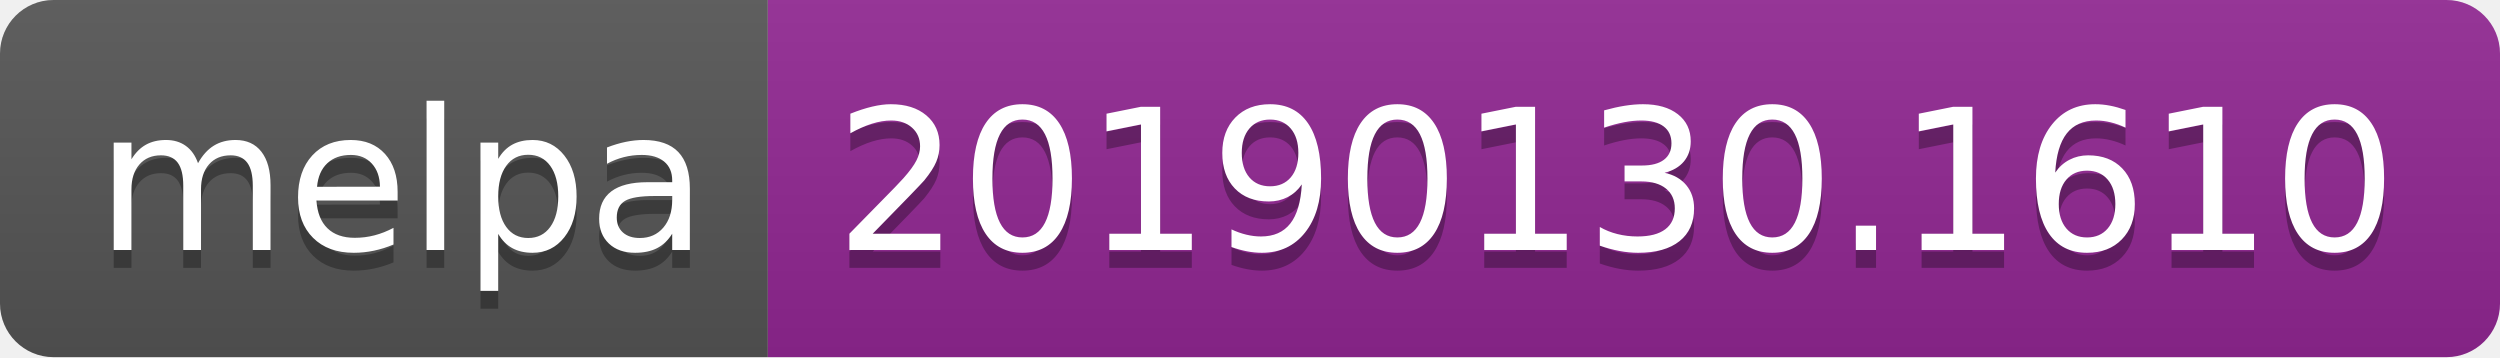
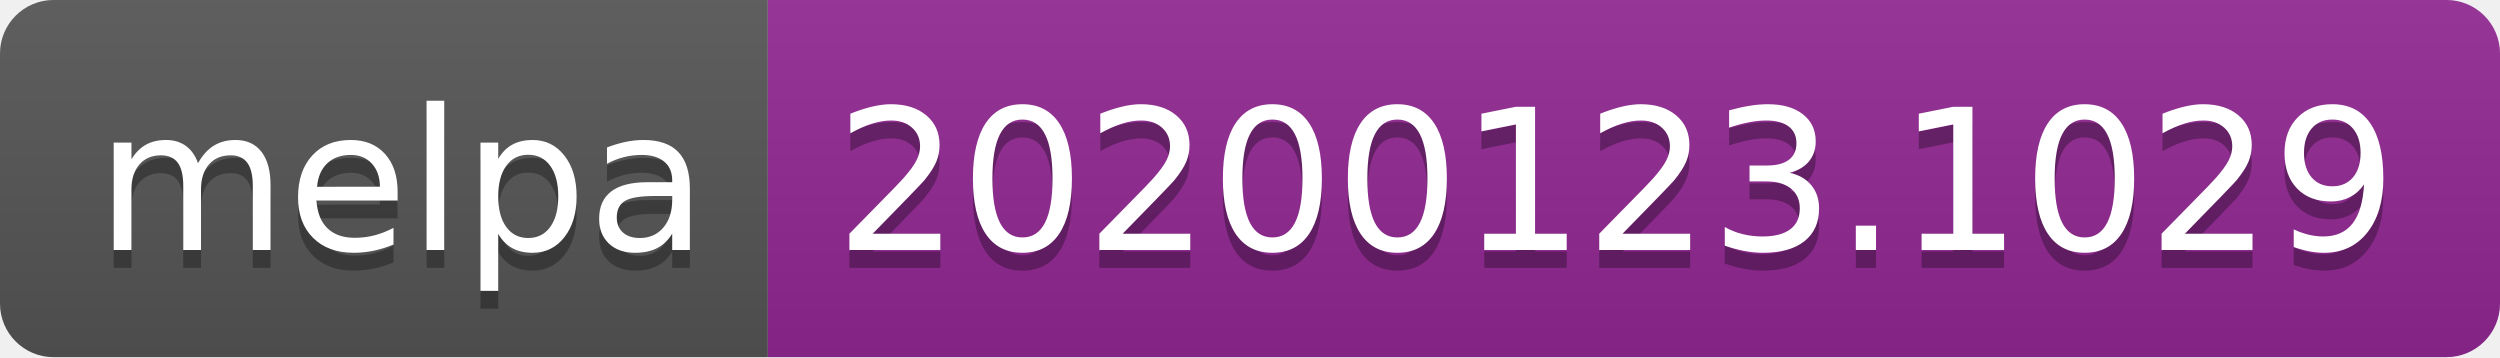
<svg xmlns="http://www.w3.org/2000/svg" width="140" height="20">
  <linearGradient id="b" x2="0" y2="100%">
    <stop offset="0" stop-color="#bbb" stop-opacity=".1" />
    <stop offset="1" stop-opacity=".1" />
  </linearGradient>
  <clipPath id="a">
    <rect width="140" height="20" rx="3" fill="#fff" />
  </clipPath>
  <g clip-path="url(#a)">
    <path fill="#555" d="M0 0h43v20H0z" />
    <path fill="#922793" d="M43 0h97v20H43z" />
    <path fill="url(#b)" d="M0 0h140v20H0z" />
  </g>
  <g fill="#fff" text-anchor="middle" font-family="DejaVu Sans,Verdana,Geneva,sans-serif" font-size="110">
    <text x="225" y="150" fill="#010101" fill-opacity=".3" transform="scale(.1)" textLength="330">melpa</text>
    <text x="225" y="140" transform="scale(.1)" textLength="330">melpa</text>
-     <text x="905" y="150" fill="#010101" fill-opacity=".3" transform="scale(.1)" textLength="870">20190130.1610</text>
-     <text x="905" y="140" transform="scale(.1)" textLength="870">20190130.1610</text>
+     <text x="905" y="150" fill="#010101" fill-opacity=".3" transform="scale(.1)" textLength="870">20200123.1029</text>
+     <text x="905" y="140" transform="scale(.1)" textLength="870">20200123.1029</text>
  </g>
</svg>
